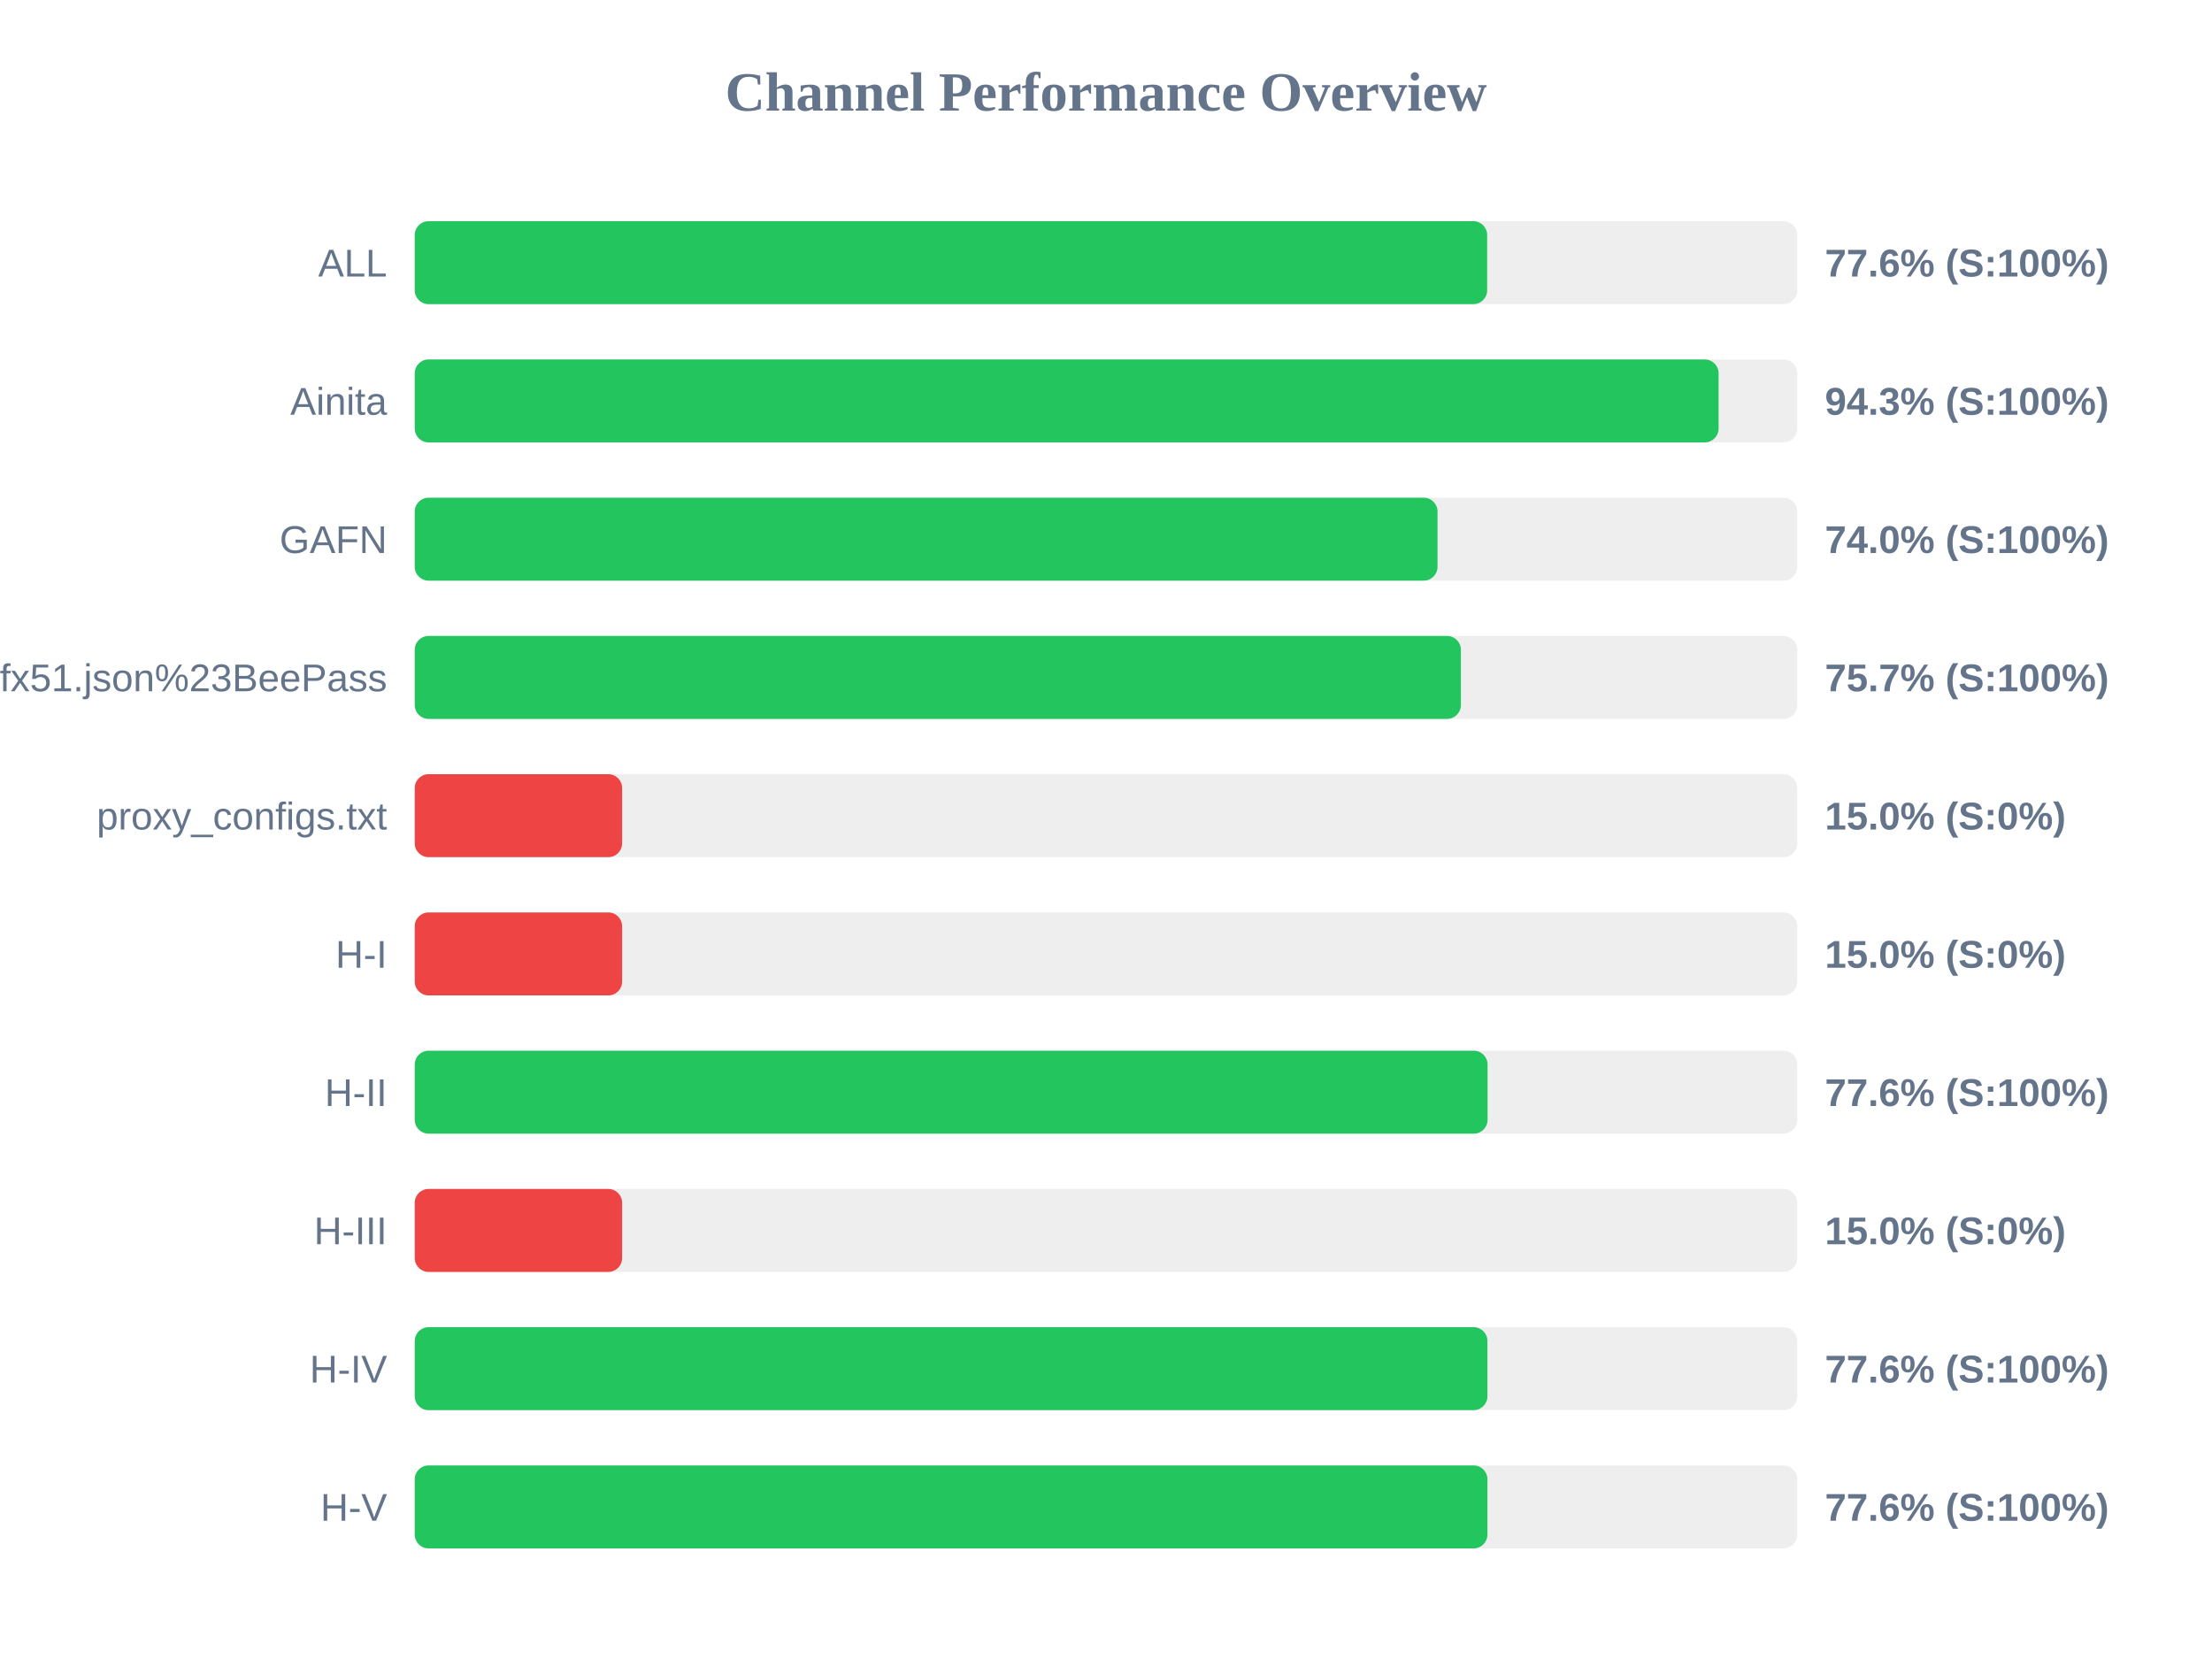
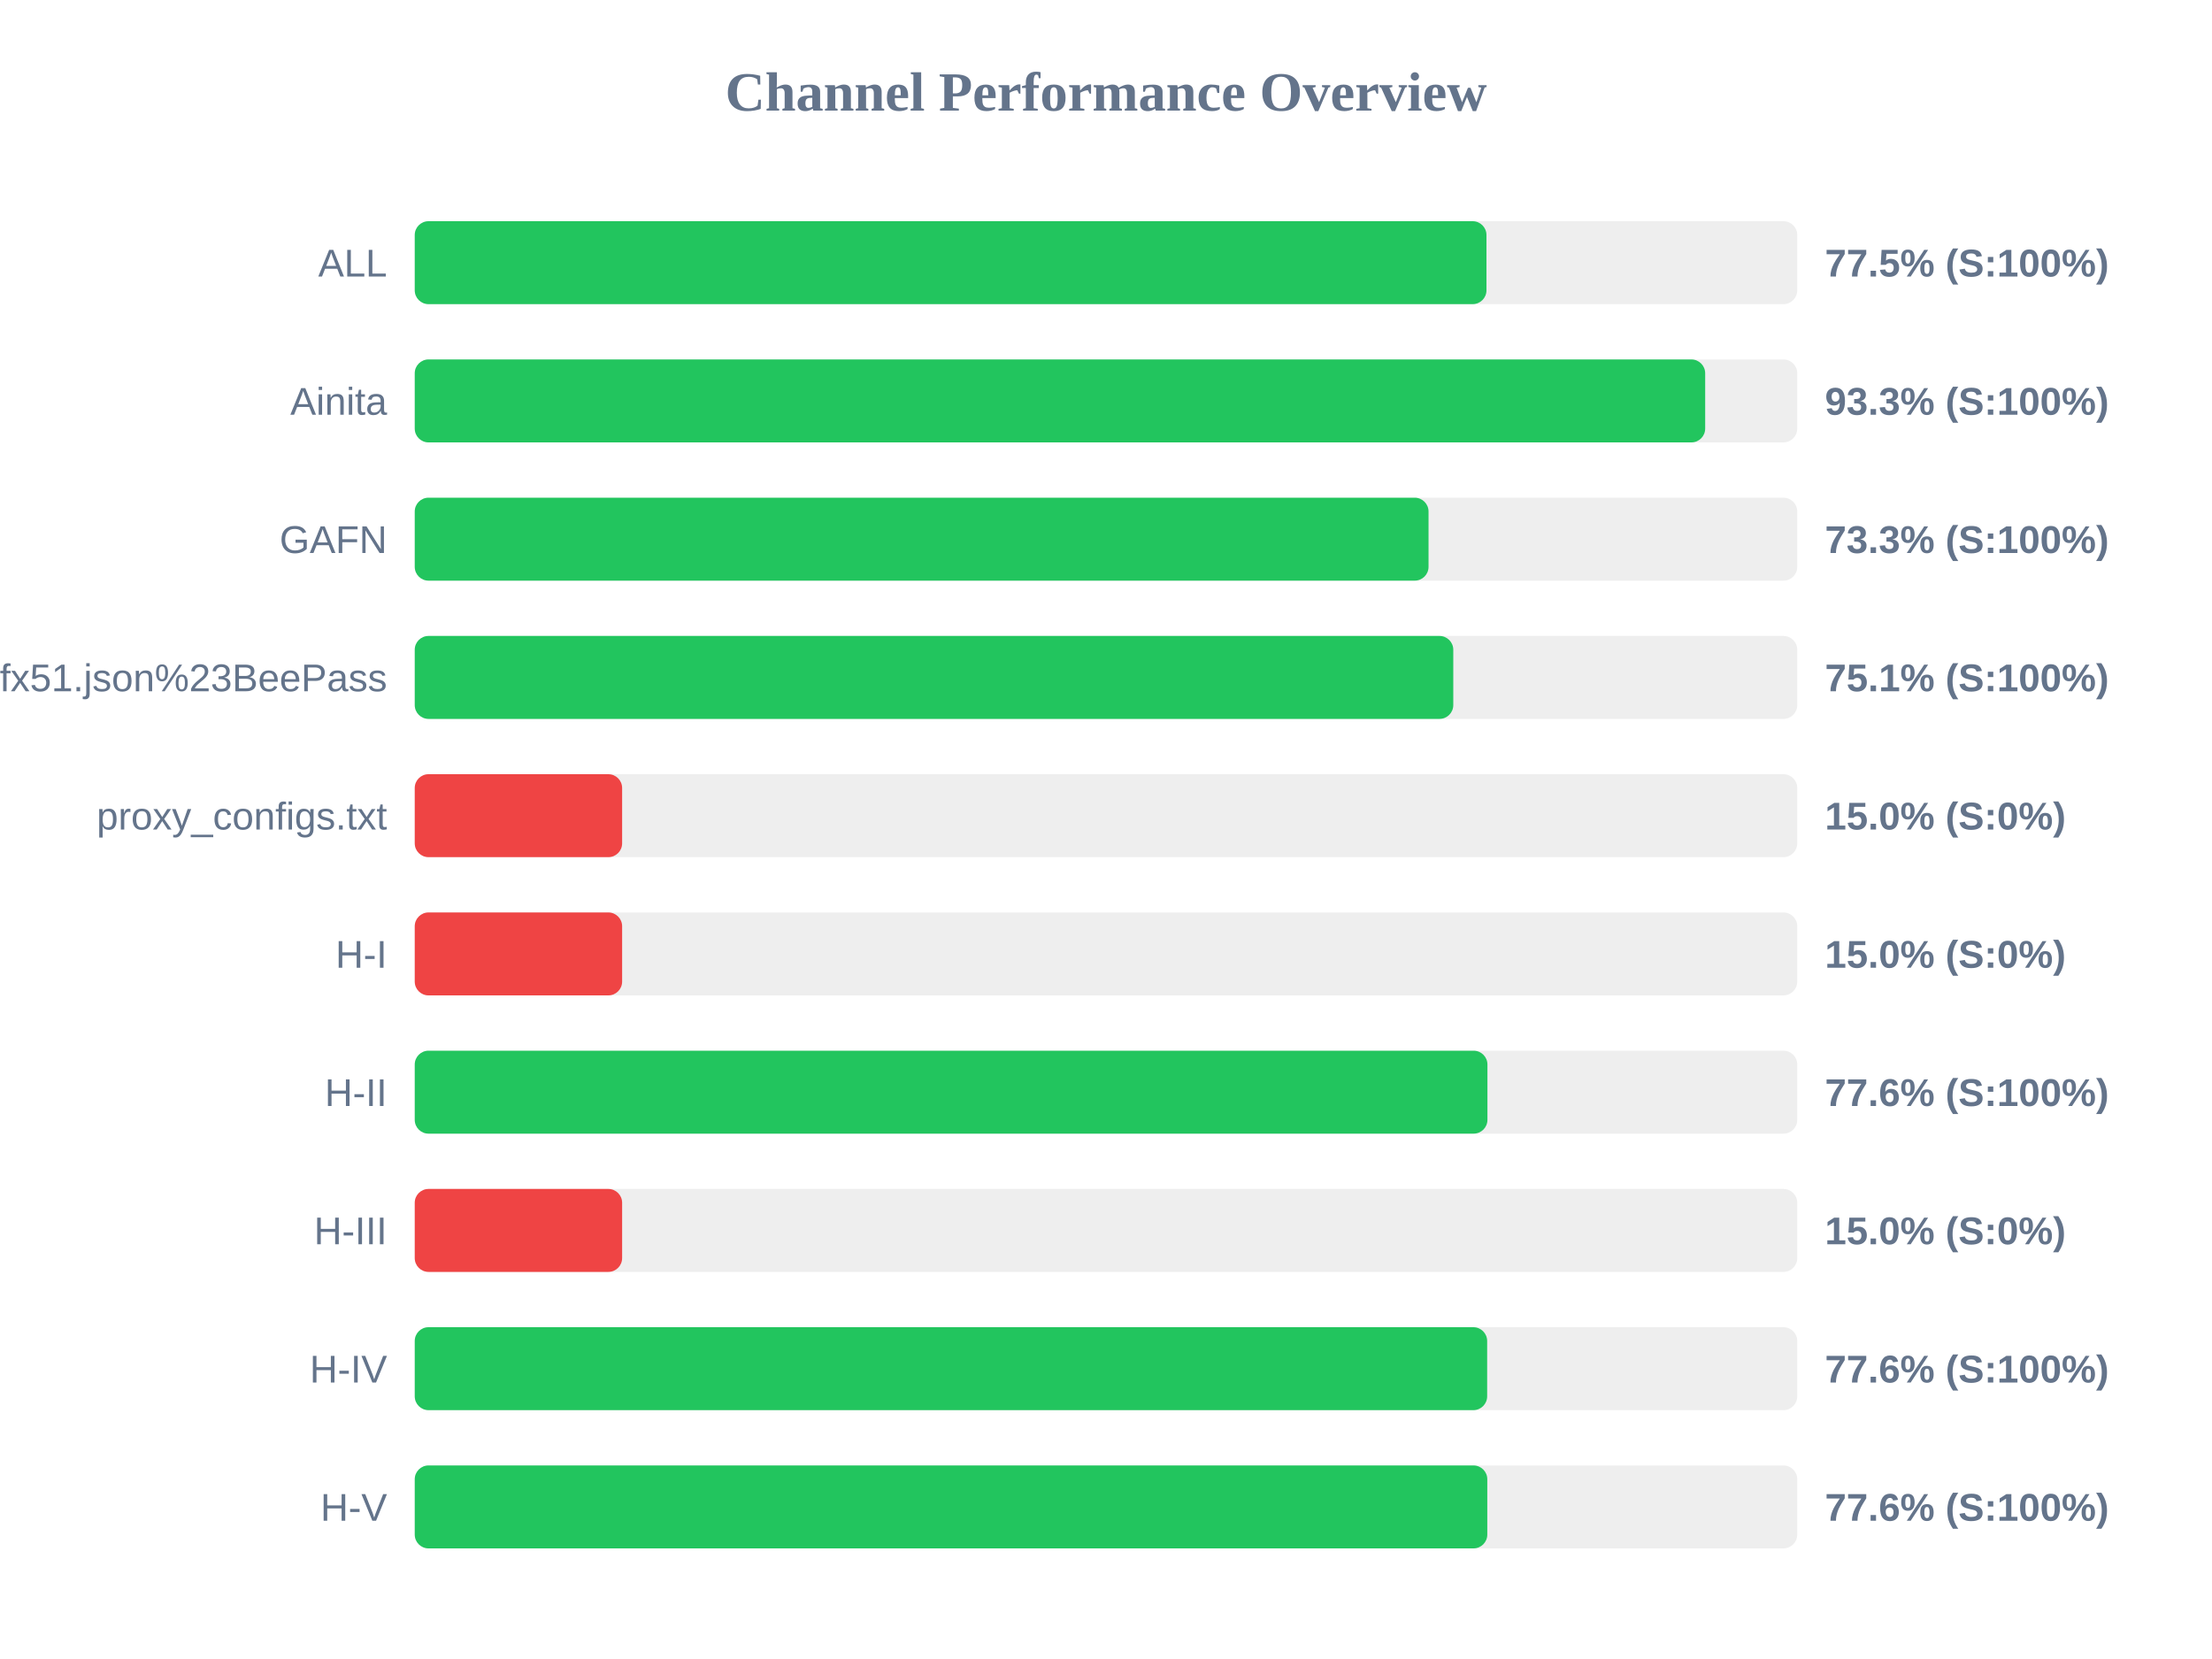
<svg xmlns="http://www.w3.org/2000/svg" width="800" height="600" version="1.1">
  <style>
        .row { font: 14px Arial; fill: #64748b; }
        .score { font: bold 14px Arial; fill: #64748b; }
    </style>
  <text x="400" y="40" text-anchor="middle" font-size="20px" font-weight="bold" fill="#64748b">Channel Performance Overview</text>
  <rect x="150" y="80" width="500" height="30" fill="#eee" rx="5" />
-   <rect x="150" y="80" width="387.85" height="30" fill="#22c55e" rx="5" />
+   <rect x="150" y="80" width="387.6" height="30" fill="#22c55e" rx="5" />
  <text x="140" y="100" text-anchor="end" class="row">ALL</text>
-   <text x="660" y="100" text-anchor="start" class="score">77.6% (S:100%)</text>
+   <text x="660" y="100" text-anchor="start" class="score">77.5% (S:100%)</text>
  <rect x="150" y="130" width="500" height="30" fill="#eee" rx="5" />
-   <rect x="150" y="130" width="471.55" height="30" fill="#22c55e" rx="5" />
+   <rect x="150" y="130" width="466.7" height="30" fill="#22c55e" rx="5" />
  <text x="140" y="150" text-anchor="end" class="row">Ainita</text>
-   <text x="660" y="150" text-anchor="start" class="score">94.3% (S:100%)</text>
+   <text x="660" y="150" text-anchor="start" class="score">93.3% (S:100%)</text>
  <rect x="150" y="180" width="500" height="30" fill="#eee" rx="5" />
-   <rect x="150" y="180" width="369.9" height="30" fill="#22c55e" rx="5" />
+   <rect x="150" y="180" width="366.65" height="30" fill="#22c55e" rx="5" />
  <text x="140" y="200" text-anchor="end" class="row">GAFN</text>
-   <text x="660" y="200" text-anchor="start" class="score">74.0% (S:100%)</text>
+   <text x="660" y="200" text-anchor="start" class="score">73.3% (S:100%)</text>
  <rect x="150" y="230" width="500" height="30" fill="#eee" rx="5" />
-   <rect x="150" y="230" width="378.35" height="30" fill="#22c55e" rx="5" />
+   <rect x="150" y="230" width="375.6" height="30" fill="#22c55e" rx="5" />
  <text x="140" y="250" text-anchor="end" class="row">sub?s=ssconf%3A%2F%2Fs3.amazonaws.com%2Fbeedynconprd%2Fzf38bv6oxi1nv3wfkpmxyfl8yj5fargza3foantoalu16vznl0ckxx7bgf1ufx51.json%23BeePass</text>
-   <text x="660" y="250" text-anchor="start" class="score">75.7% (S:100%)</text>
+   <text x="660" y="250" text-anchor="start" class="score">75.1% (S:100%)</text>
  <rect x="150" y="280" width="500" height="30" fill="#eee" rx="5" />
  <rect x="150" y="280" width="75.0" height="30" fill="#ef4444" rx="5" />
  <text x="140" y="300" text-anchor="end" class="row">proxy_configs.txt</text>
  <text x="660" y="300" text-anchor="start" class="score">15.0% (S:0%)</text>
  <rect x="150" y="330" width="500" height="30" fill="#eee" rx="5" />
  <rect x="150" y="330" width="75.0" height="30" fill="#ef4444" rx="5" />
  <text x="140" y="350" text-anchor="end" class="row">H-I</text>
  <text x="660" y="350" text-anchor="start" class="score">15.0% (S:0%)</text>
  <rect x="150" y="380" width="500" height="30" fill="#eee" rx="5" />
-   <rect x="150" y="380" width="388.0" height="30" fill="#22c55e" rx="5" />
+   <rect x="150" y="380" width="387.95" height="30" fill="#22c55e" rx="5" />
  <text x="140" y="400" text-anchor="end" class="row">H-II</text>
  <text x="660" y="400" text-anchor="start" class="score">77.6% (S:100%)</text>
  <rect x="150" y="430" width="500" height="30" fill="#eee" rx="5" />
  <rect x="150" y="430" width="75.0" height="30" fill="#ef4444" rx="5" />
  <text x="140" y="450" text-anchor="end" class="row">H-III</text>
  <text x="660" y="450" text-anchor="start" class="score">15.0% (S:0%)</text>
  <rect x="150" y="480" width="500" height="30" fill="#eee" rx="5" />
-   <rect x="150" y="480" width="387.95" height="30" fill="#22c55e" rx="5" />
+   <rect x="150" y="480" width="387.85" height="30" fill="#22c55e" rx="5" />
  <text x="140" y="500" text-anchor="end" class="row">H-IV</text>
  <text x="660" y="500" text-anchor="start" class="score">77.6% (S:100%)</text>
  <rect x="150" y="530" width="500" height="30" fill="#eee" rx="5" />
-   <rect x="150" y="530" width="387.95" height="30" fill="#22c55e" rx="5" />
+   <rect x="150" y="530" width="387.9" height="30" fill="#22c55e" rx="5" />
  <text x="140" y="550" text-anchor="end" class="row">H-V</text>
  <text x="660" y="550" text-anchor="start" class="score">77.6% (S:100%)</text>
</svg>
